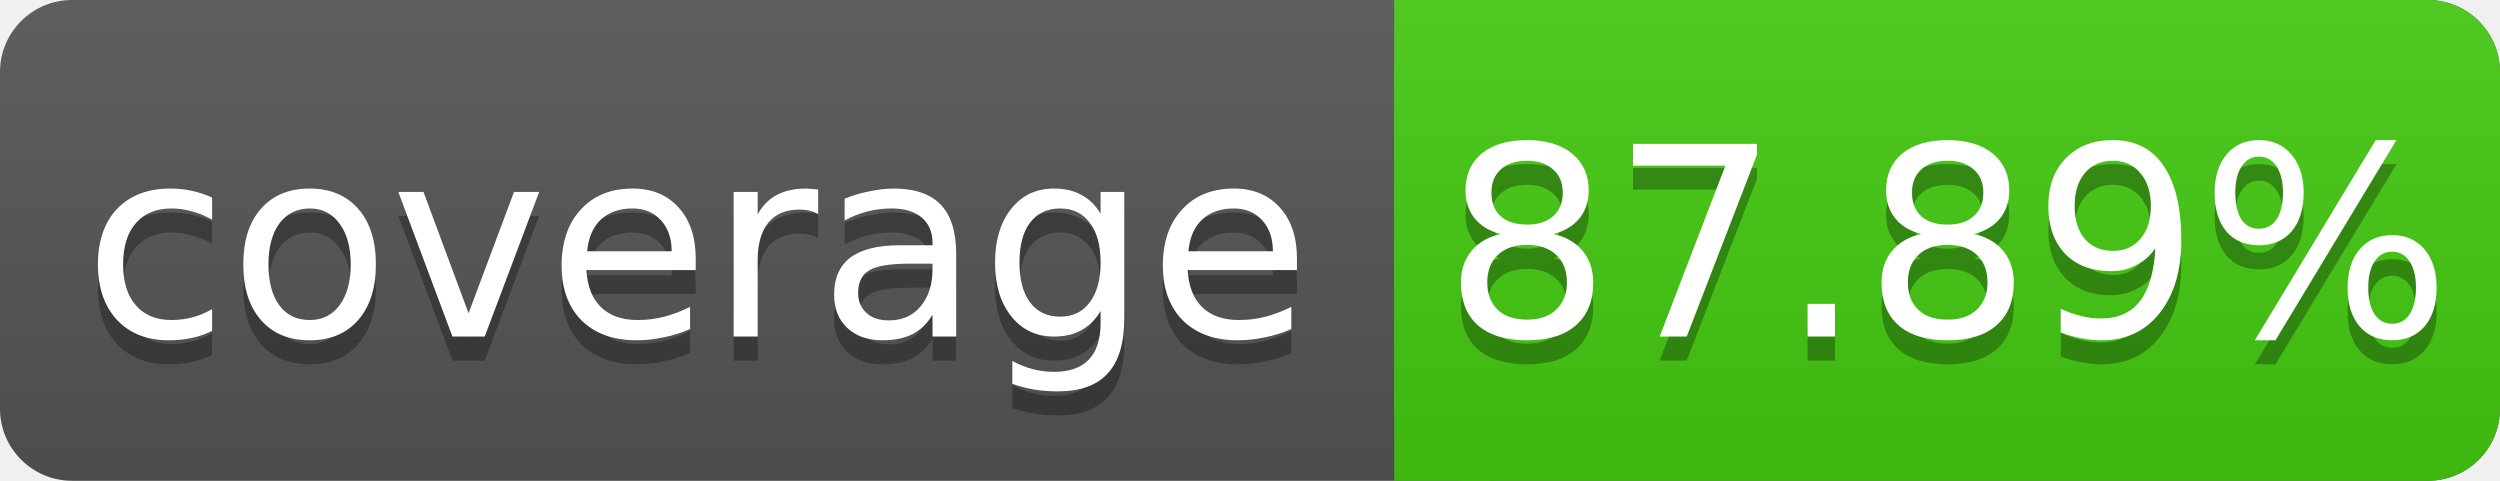
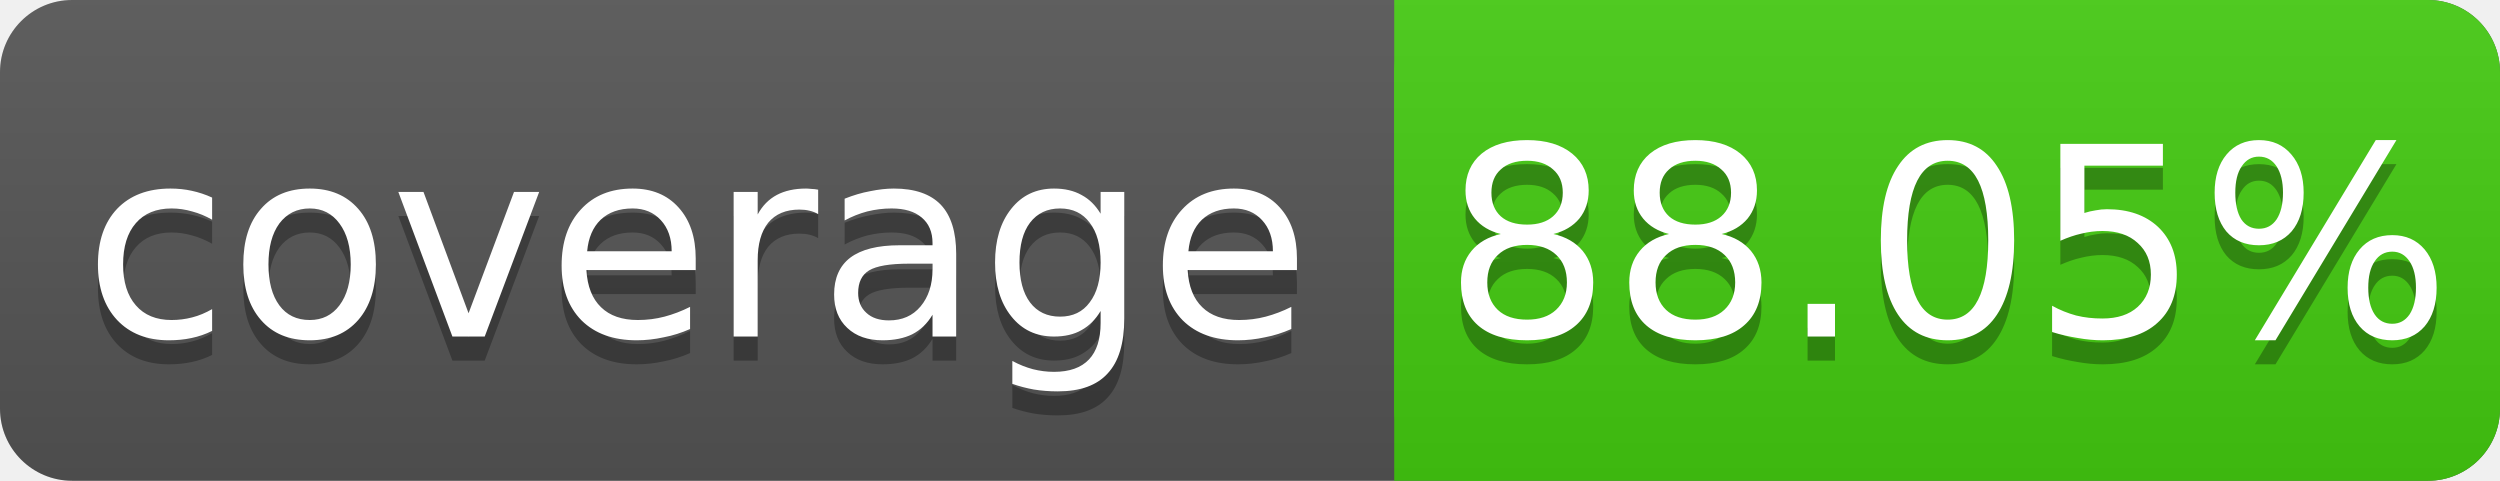
<svg xmlns="http://www.w3.org/2000/svg" width="104" height="20">
  <linearGradient id="s" x2="0" y2="100%">
    <stop offset="0" stop-color="#bbb" stop-opacity=".1" />
    <stop offset="1" stop-opacity=".1" />
  </linearGradient>
  <rect rx="3" width="104" height="20" fill="#555" />
  <rect rx="3" x="58" width="46" height="20" fill="#4c1" />
  <rect x="58" width="4" height="20" fill="#4c1" />
  <rect rx="3" width="104" height="20" fill="url(#s)" />
  <g fill="#fff" text-anchor="middle" font-family="DejaVu Sans,Verdana,Geneva,sans-serif" font-size="11">
    <text x="29" y="15" fill="#010101" fill-opacity=".3">coverage</text>
    <text x="29" y="14">coverage</text>
-     <text x="81" y="15" fill="#010101" fill-opacity=".3">87.89%</text>
-     <text x="81" y="14">87.89%</text>
+     <text x="81" y="15" fill="#010101" fill-opacity=".3">88.05%</text>
+     <text x="81" y="14">88.05%</text>
  </g>
</svg>
